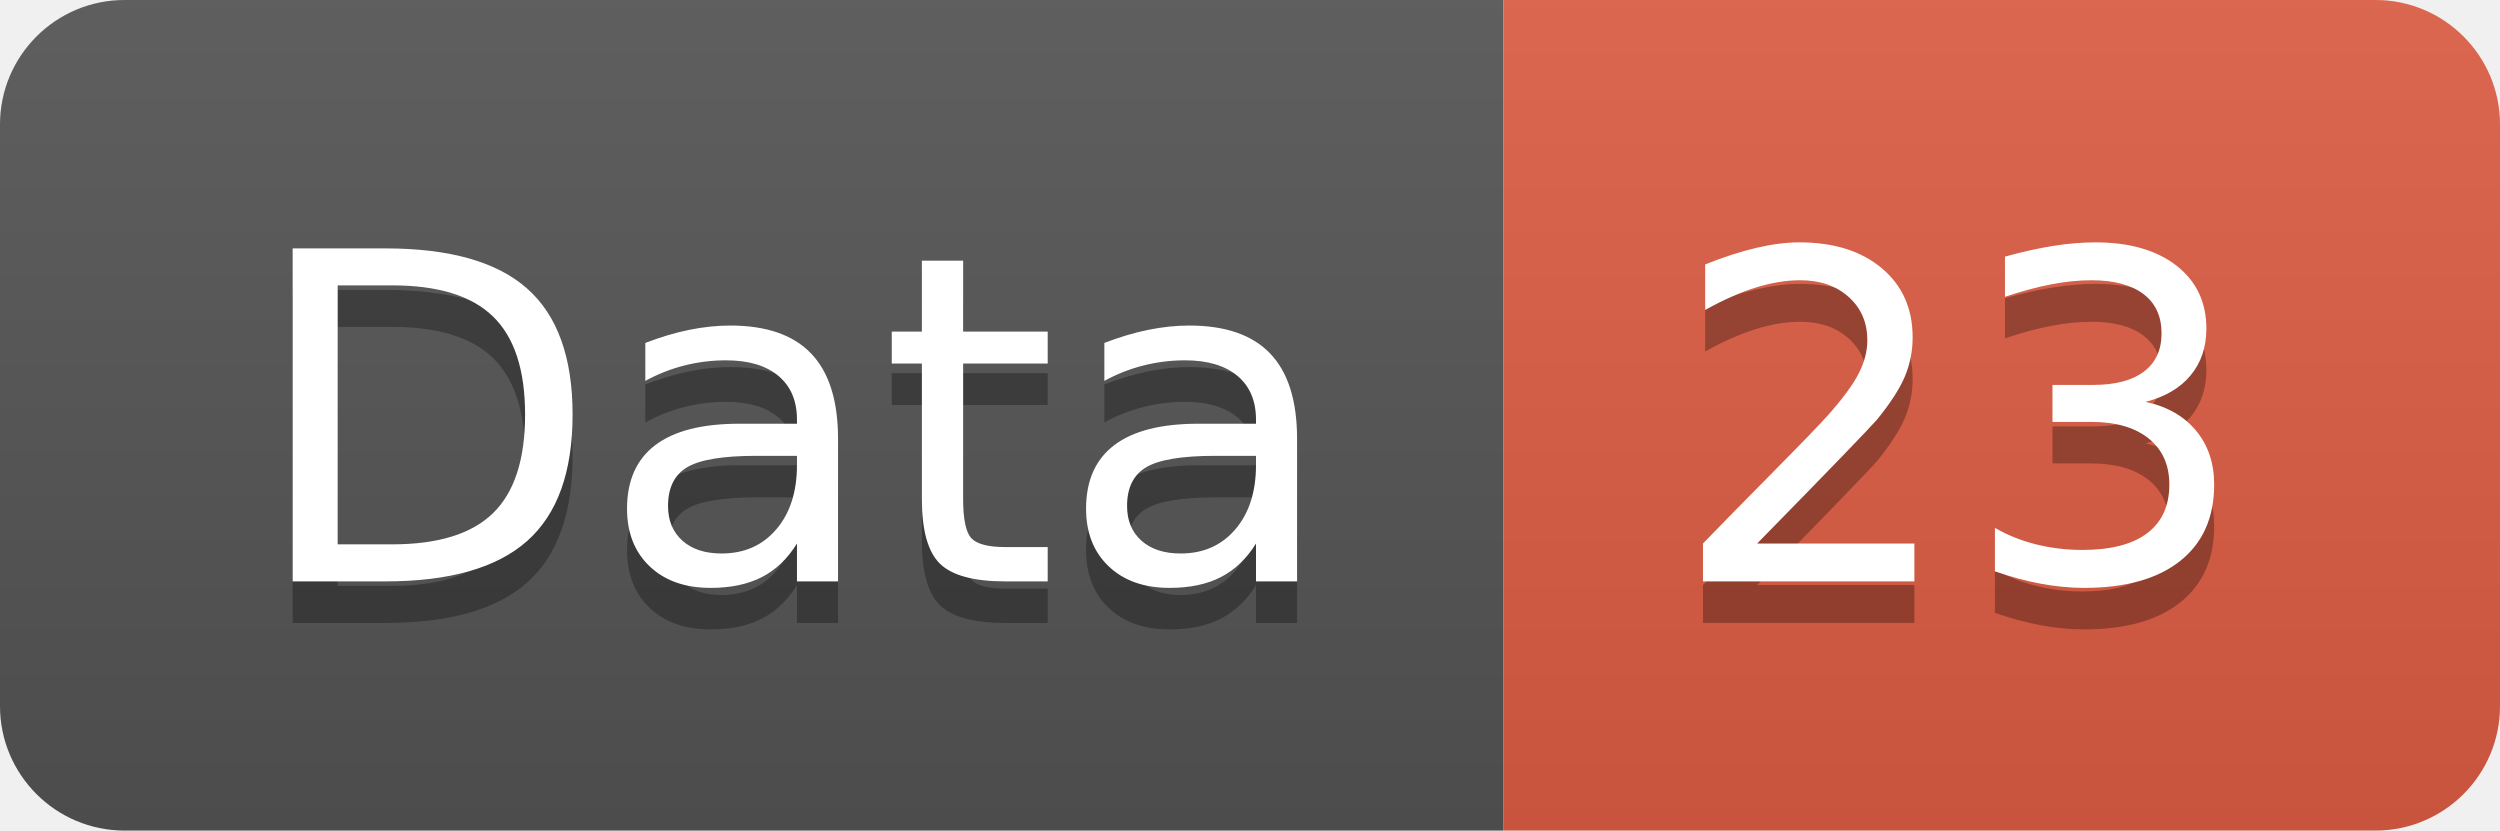
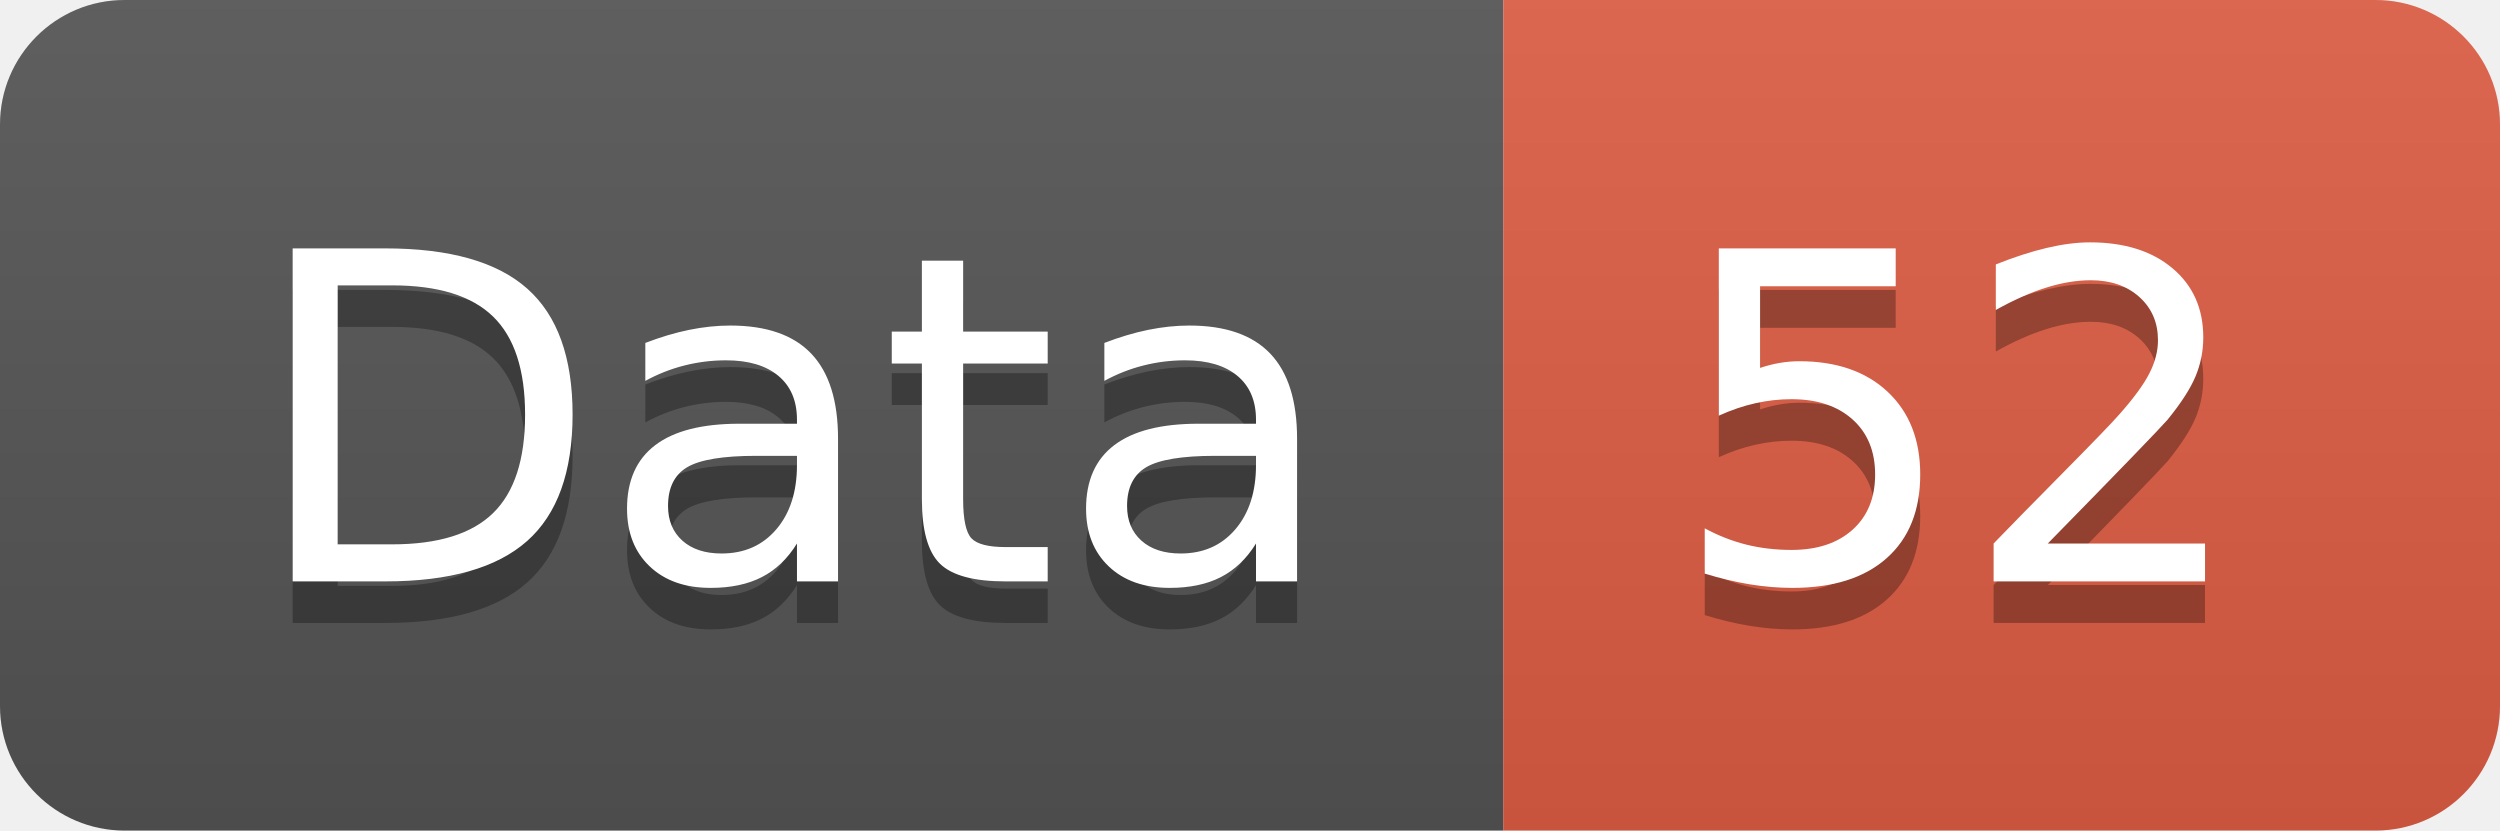
<svg xmlns="http://www.w3.org/2000/svg" width="60.2" height="20">
  <linearGradient id="smooth" x2="0" y2="100%">
    <stop offset="0" stop-color="#bbb" stop-opacity=".1" />
    <stop offset="1" stop-opacity=".1" />
  </linearGradient>
  <clipPath id="round">
    <rect width="60.2" height="20" rx="3" fill="#fff" />
  </clipPath>
  <g clip-path="url(#round)">
    <rect width="36.2" height="20" fill="#555" />
    <rect x="36.2" width="24.0" height="20" fill="#e05d44" />
    <rect width="60.2" height="20" fill="url(#smooth)" />
  </g>
  <g fill="#fff" text-anchor="middle" font-family="DejaVu Sans,Verdana,Geneva,sans-serif" font-size="110">
    <text x="191.0" y="150" fill="#010101" fill-opacity=".3" transform="scale(0.1)" textLength="262.0" lengthAdjust="spacing">Data</text>
    <text x="191.0" y="140" transform="scale(0.1)" textLength="262.0" lengthAdjust="spacing">Data</text>
-     <text x="472.0" y="150" fill="#010101" fill-opacity=".3" transform="scale(0.1)" textLength="140.0" lengthAdjust="spacing">23</text>
-     <text x="472.0" y="140" transform="scale(0.1)" textLength="140.0" lengthAdjust="spacing">23</text>
+     <text x="472.0" y="150" fill="#010101" fill-opacity=".3" transform="scale(0.1)" textLength="140.0" lengthAdjust="spacing">52</text>
+     <text x="472.0" y="140" transform="scale(0.1)" textLength="140.0" lengthAdjust="spacing">52</text>
  </g>
</svg>
